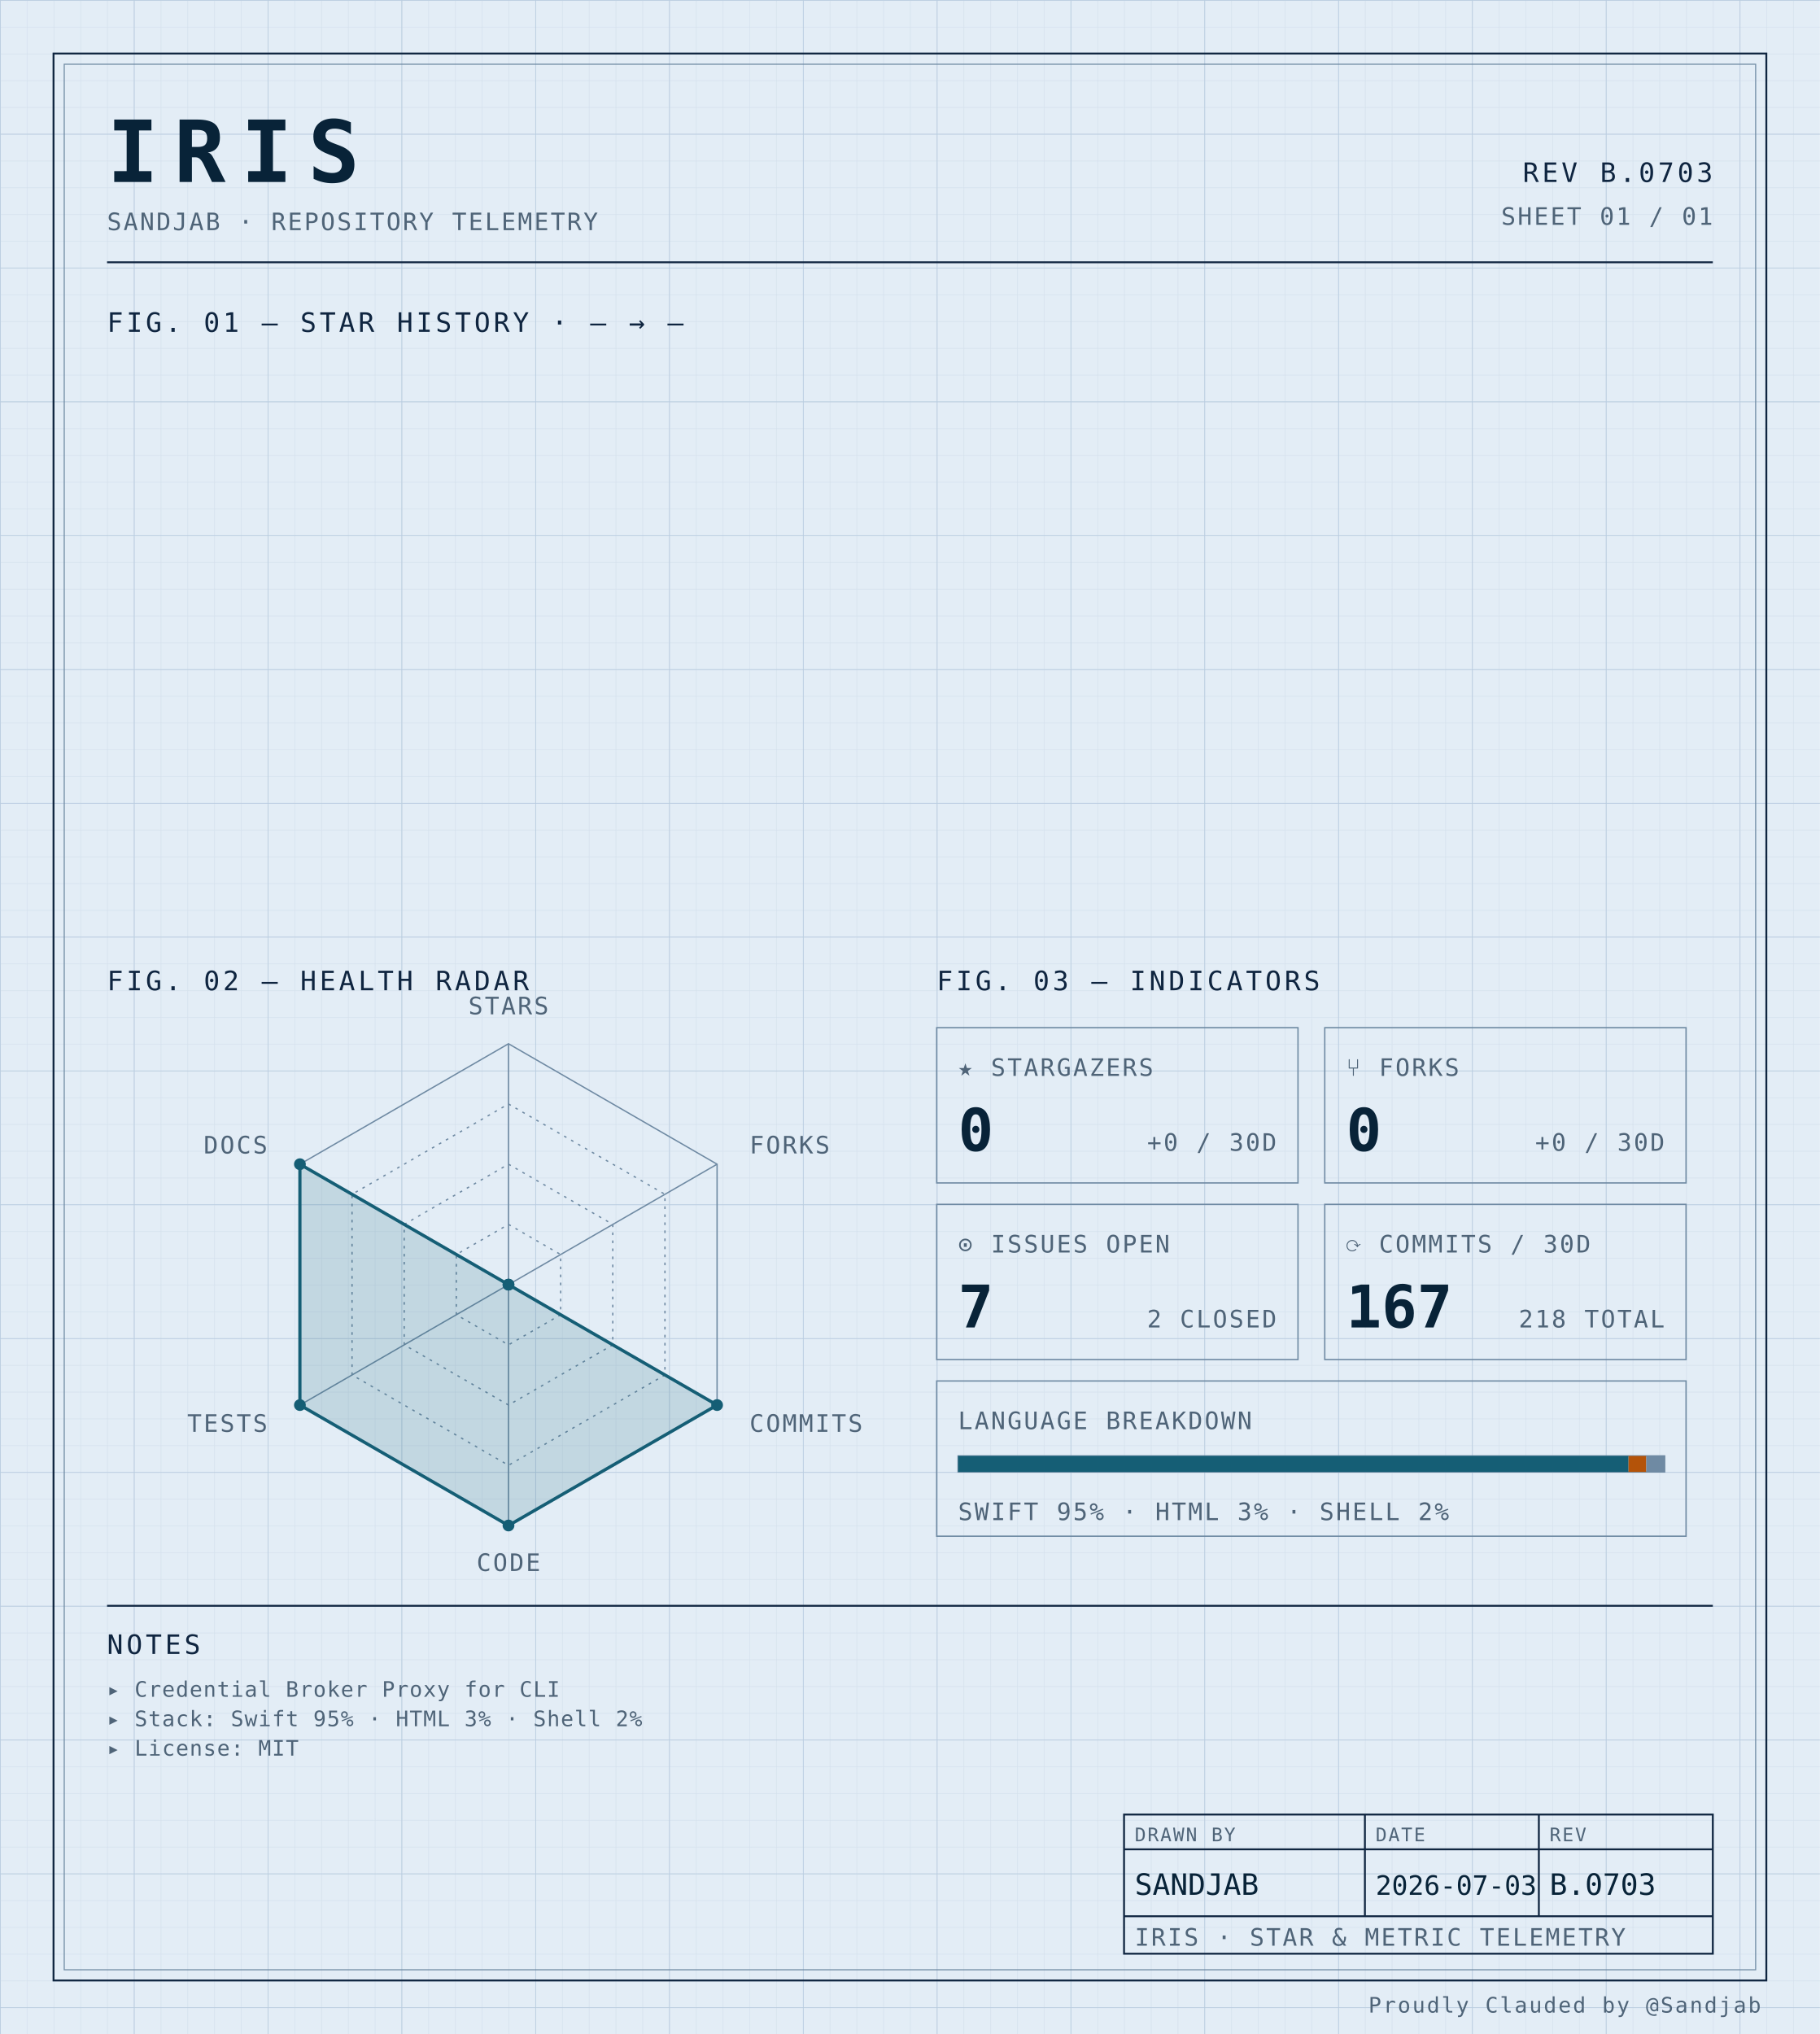
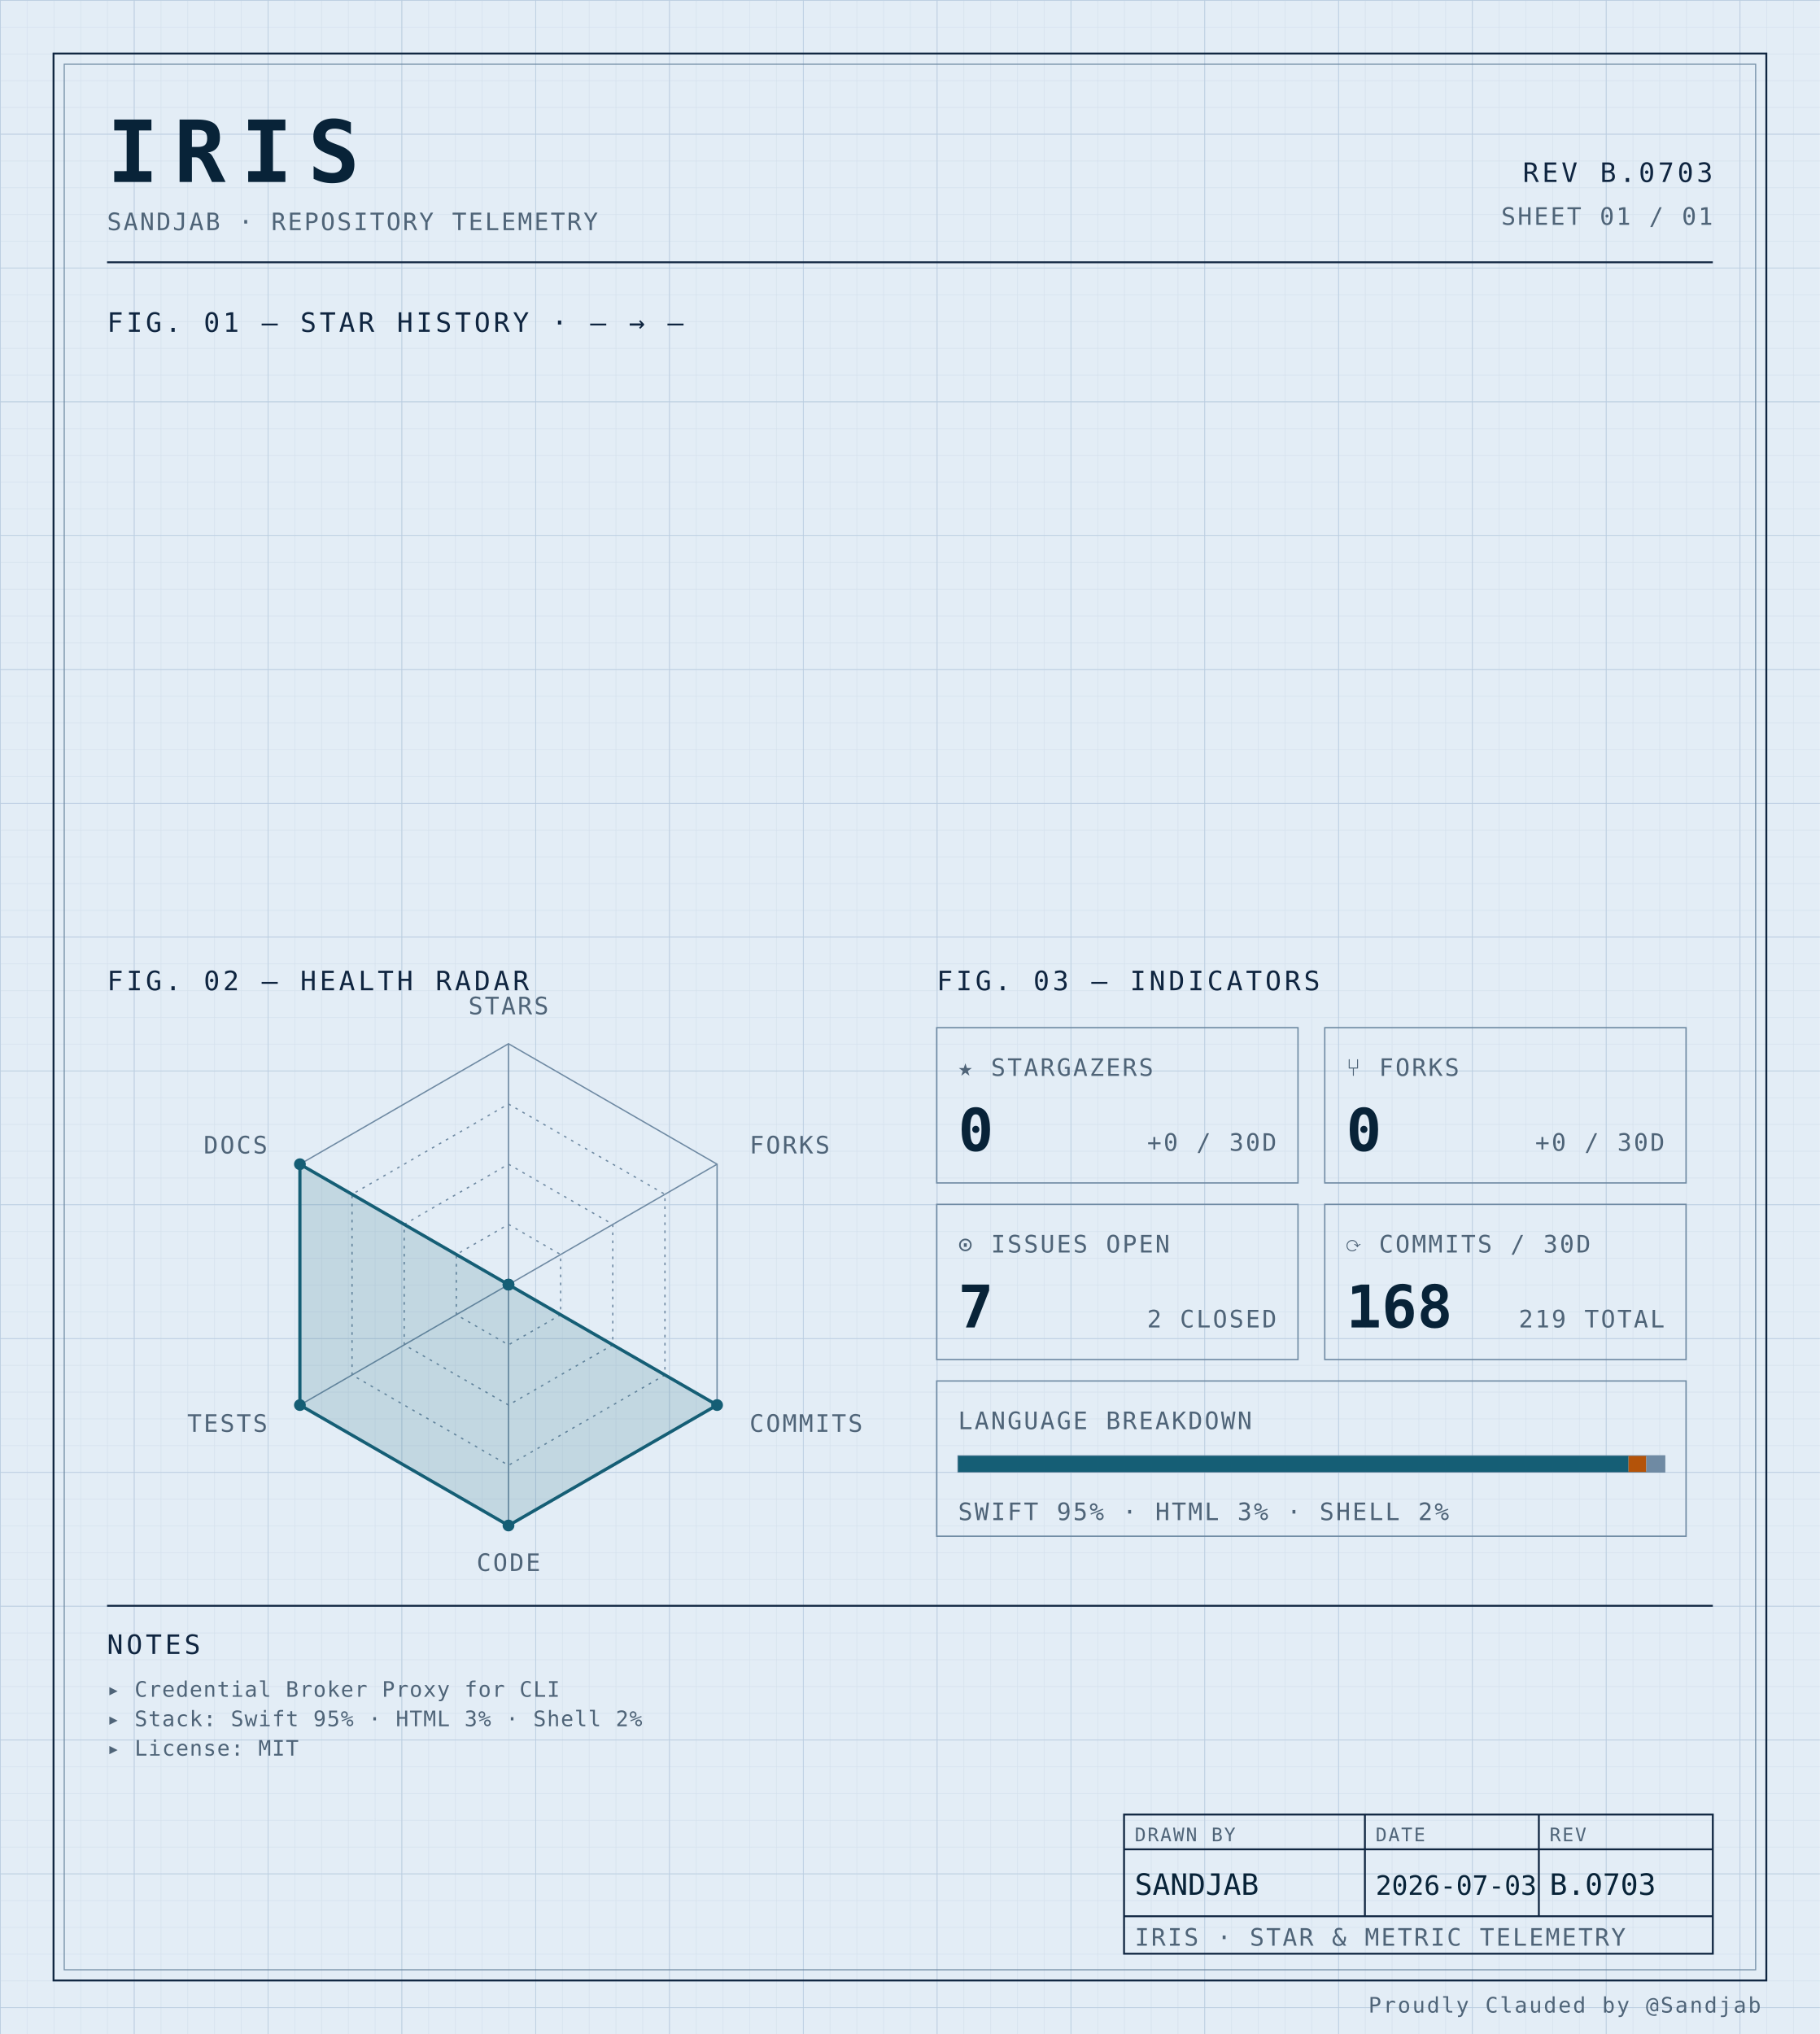
<svg xmlns="http://www.w3.org/2000/svg" width="100%" viewBox="0 0 680 760" role="img">
  <defs>
    <pattern id="grid-fine" width="10" height="10" patternUnits="userSpaceOnUse">
      <path d="M10 0H0V10" fill="none" stroke="#d4e0ec" stroke-width="0.4" />
    </pattern>
    <pattern id="grid-major" width="50" height="50" patternUnits="userSpaceOnUse">
      <path d="M50 0H0V50" fill="none" stroke="#b8cce0" stroke-width="0.5" />
    </pattern>
  </defs>
  <rect x="0" y="0" width="680" height="760" fill="#e3edf6" />
  <rect x="0" y="0" width="680" height="760" fill="url(#grid-fine)" />
  <rect x="0" y="0" width="680" height="760" fill="url(#grid-major)" />
  <rect x="20" y="20" width="640" height="720" fill="none" stroke="#0f2540" stroke-width="0.7" />
  <rect x="24" y="24" width="632" height="712" fill="none" stroke="#6f8aa3" stroke-width="0.4" />
  <text x="40" y="68" font-family="ui-monospace, 'SF Mono', 'JetBrains Mono', 'Cascadia Code', Consolas, monospace" font-size="32" font-weight="700" fill="#082338" text-anchor="start" letter-spacing="0.18em">IRIS</text>
  <text x="40" y="86" font-family="ui-monospace, 'SF Mono', 'JetBrains Mono', 'Cascadia Code', Consolas, monospace" font-size="9" font-weight="400" fill="#4f6478" text-anchor="start" letter-spacing="0.08em">SANDJAB · REPOSITORY TELEMETRY</text>
  <text x="640" y="68" font-family="ui-monospace, 'SF Mono', 'JetBrains Mono', 'Cascadia Code', Consolas, monospace" font-size="10" font-weight="400" fill="#0f2540" text-anchor="end" letter-spacing="0.12em">REV B.0703</text>
  <text x="640" y="84" font-family="ui-monospace, 'SF Mono', 'JetBrains Mono', 'Cascadia Code', Consolas, monospace" font-size="9" font-weight="400" fill="#4f6478" text-anchor="end" letter-spacing="0.08em">SHEET 01 / 01</text>
  <line x1="40" y1="98" x2="640" y2="98" stroke="#0f2540" stroke-width="0.7" />
  <text x="40" y="124" font-family="ui-monospace, 'SF Mono', 'JetBrains Mono', 'Cascadia Code', Consolas, monospace" font-size="10" font-weight="400" fill="#0f2540" text-anchor="start" letter-spacing="0.12em">FIG. 01 — STAR HISTORY · — → —</text>
  <text x="40" y="370" font-family="ui-monospace, 'SF Mono', 'JetBrains Mono', 'Cascadia Code', Consolas, monospace" font-size="10" font-weight="400" fill="#0f2540" text-anchor="start" letter-spacing="0.12em">FIG. 02 — HEALTH RADAR</text>
  <g transform="translate(190 480)">
    <polygon points="0.00,-90.00 77.94,-45.00 77.94,45.00 0.00,90.00 -77.94,45.00 -77.94,-45.00" fill="none" stroke="#6f8aa3" stroke-width="0.5" />
    <polygon points="0.00,-67.50 58.46,-33.75 58.46,33.75 0.00,67.50 -58.46,33.75 -58.46,-33.75" fill="none" stroke="#6f8aa3" stroke-width="0.5" stroke-dasharray="1,2" />
    <polygon points="0.00,-45.00 38.97,-22.50 38.97,22.50 0.00,45.00 -38.97,22.50 -38.97,-22.50" fill="none" stroke="#6f8aa3" stroke-width="0.5" stroke-dasharray="1,2" />
    <polygon points="0.00,-22.50 19.49,-11.25 19.49,11.25 0.00,22.50 -19.49,11.25 -19.49,-11.25" fill="none" stroke="#6f8aa3" stroke-width="0.5" stroke-dasharray="1,2" />
    <line x1="0" y1="0" x2="0.00" y2="-90.00" stroke="#6f8aa3" stroke-width="0.5" />
    <line x1="0" y1="0" x2="77.94" y2="-45.00" stroke="#6f8aa3" stroke-width="0.5" />
    <line x1="0" y1="0" x2="77.94" y2="45.00" stroke="#6f8aa3" stroke-width="0.5" />
    <line x1="0" y1="0" x2="0.00" y2="90.00" stroke="#6f8aa3" stroke-width="0.5" />
    <line x1="0" y1="0" x2="-77.94" y2="45.00" stroke="#6f8aa3" stroke-width="0.5" />
    <line x1="0" y1="0" x2="-77.94" y2="-45.00" stroke="#6f8aa3" stroke-width="0.5" />
    <polygon points="0.00,0.00 0.00,0.00 77.94,45.00 0.00,90.00 -77.94,45.00 -77.94,-45.00" fill="#155e75" fill-opacity="0.16" stroke="#155e75" stroke-width="1.2" />
    <circle cx="0.00" cy="0.00" r="2.2" fill="#155e75" />
    <circle cx="0.00" cy="0.00" r="2.2" fill="#155e75" />
    <circle cx="77.94" cy="45.00" r="2.2" fill="#155e75" />
    <circle cx="0.00" cy="90.00" r="2.2" fill="#155e75" />
    <circle cx="-77.94" cy="45.00" r="2.2" fill="#155e75" />
    <circle cx="-77.94" cy="-45.00" r="2.2" fill="#155e75" />
    <text x="6.3681633555662356e-15" y="-101" font-family="ui-monospace, 'SF Mono', 'JetBrains Mono', 'Cascadia Code', Consolas, monospace" font-size="9" font-weight="400" fill="#4f6478" text-anchor="middle" letter-spacing="0.08em">STARS</text>
    <text x="90.067" y="-49" font-family="ui-monospace, 'SF Mono', 'JetBrains Mono', 'Cascadia Code', Consolas, monospace" font-size="9" font-weight="400" fill="#4f6478" text-anchor="start" letter-spacing="0.08em">FORKS</text>
    <text x="90.067" y="55" font-family="ui-monospace, 'SF Mono', 'JetBrains Mono', 'Cascadia Code', Consolas, monospace" font-size="9" font-weight="400" fill="#4f6478" text-anchor="start" letter-spacing="0.08em">COMMITS</text>
    <text x="6.3681633555662356e-15" y="107" font-family="ui-monospace, 'SF Mono', 'JetBrains Mono', 'Cascadia Code', Consolas, monospace" font-size="9" font-weight="400" fill="#4f6478" text-anchor="middle" letter-spacing="0.08em">CODE</text>
    <text x="-90.067" y="55" font-family="ui-monospace, 'SF Mono', 'JetBrains Mono', 'Cascadia Code', Consolas, monospace" font-size="9" font-weight="400" fill="#4f6478" text-anchor="end" letter-spacing="0.08em">TESTS</text>
    <text x="-90.067" y="-49" font-family="ui-monospace, 'SF Mono', 'JetBrains Mono', 'Cascadia Code', Consolas, monospace" font-size="9" font-weight="400" fill="#4f6478" text-anchor="end" letter-spacing="0.08em">DOCS</text>
  </g>
  <text x="350" y="370" font-family="ui-monospace, 'SF Mono', 'JetBrains Mono', 'Cascadia Code', Consolas, monospace" font-size="10" font-weight="400" fill="#0f2540" text-anchor="start" letter-spacing="0.12em">FIG. 03 — INDICATORS</text>
  <rect x="350" y="384" width="135" height="58" fill="none" stroke="#6f8aa3" stroke-width="0.5" />
  <text x="358" y="402" font-family="ui-monospace, 'SF Mono', 'JetBrains Mono', 'Cascadia Code', Consolas, monospace" font-size="9" font-weight="400" fill="#4f6478" text-anchor="start" letter-spacing="0.08em">★ STARGAZERS</text>
  <text x="358" y="430" font-family="ui-monospace, 'SF Mono', 'JetBrains Mono', 'Cascadia Code', Consolas, monospace" font-size="22" font-weight="700" fill="#082338" text-anchor="start" letter-spacing="normal">0</text>
  <text x="477" y="430" font-family="ui-monospace, 'SF Mono', 'JetBrains Mono', 'Cascadia Code', Consolas, monospace" font-size="9" font-weight="400" fill="#4f6478" text-anchor="end" letter-spacing="0.08em">+0 / 30D</text>
  <rect x="495" y="384" width="135" height="58" fill="none" stroke="#6f8aa3" stroke-width="0.5" />
  <text x="503" y="402" font-family="ui-monospace, 'SF Mono', 'JetBrains Mono', 'Cascadia Code', Consolas, monospace" font-size="9" font-weight="400" fill="#4f6478" text-anchor="start" letter-spacing="0.08em">⑂ FORKS</text>
  <text x="503" y="430" font-family="ui-monospace, 'SF Mono', 'JetBrains Mono', 'Cascadia Code', Consolas, monospace" font-size="22" font-weight="700" fill="#082338" text-anchor="start" letter-spacing="normal">0</text>
  <text x="622" y="430" font-family="ui-monospace, 'SF Mono', 'JetBrains Mono', 'Cascadia Code', Consolas, monospace" font-size="9" font-weight="400" fill="#4f6478" text-anchor="end" letter-spacing="0.08em">+0 / 30D</text>
  <rect x="350" y="450" width="135" height="58" fill="none" stroke="#6f8aa3" stroke-width="0.5" />
  <text x="358" y="468" font-family="ui-monospace, 'SF Mono', 'JetBrains Mono', 'Cascadia Code', Consolas, monospace" font-size="9" font-weight="400" fill="#4f6478" text-anchor="start" letter-spacing="0.08em">⊙ ISSUES OPEN</text>
  <text x="358" y="496" font-family="ui-monospace, 'SF Mono', 'JetBrains Mono', 'Cascadia Code', Consolas, monospace" font-size="22" font-weight="700" fill="#082338" text-anchor="start" letter-spacing="normal">7</text>
  <text x="477" y="496" font-family="ui-monospace, 'SF Mono', 'JetBrains Mono', 'Cascadia Code', Consolas, monospace" font-size="9" font-weight="400" fill="#4f6478" text-anchor="end" letter-spacing="0.08em">2 CLOSED</text>
  <rect x="495" y="450" width="135" height="58" fill="none" stroke="#6f8aa3" stroke-width="0.5" />
  <text x="503" y="468" font-family="ui-monospace, 'SF Mono', 'JetBrains Mono', 'Cascadia Code', Consolas, monospace" font-size="9" font-weight="400" fill="#4f6478" text-anchor="start" letter-spacing="0.08em">⟳ COMMITS / 30D</text>
-   <text x="503" y="496" font-family="ui-monospace, 'SF Mono', 'JetBrains Mono', 'Cascadia Code', Consolas, monospace" font-size="22" font-weight="700" fill="#082338" text-anchor="start" letter-spacing="normal">167</text>
-   <text x="622" y="496" font-family="ui-monospace, 'SF Mono', 'JetBrains Mono', 'Cascadia Code', Consolas, monospace" font-size="9" font-weight="400" fill="#4f6478" text-anchor="end" letter-spacing="0.08em">218 TOTAL</text>
+   <text x="503" y="496" font-family="ui-monospace, 'SF Mono', 'JetBrains Mono', 'Cascadia Code', Consolas, monospace" font-size="22" font-weight="700" fill="#082338" text-anchor="start" letter-spacing="normal">168</text>
+   <text x="622" y="496" font-family="ui-monospace, 'SF Mono', 'JetBrains Mono', 'Cascadia Code', Consolas, monospace" font-size="9" font-weight="400" fill="#4f6478" text-anchor="end" letter-spacing="0.08em">219 TOTAL</text>
  <rect x="350" y="516" width="280" height="58" fill="none" stroke="#6f8aa3" stroke-width="0.5" />
  <text x="358" y="534" font-family="ui-monospace, 'SF Mono', 'JetBrains Mono', 'Cascadia Code', Consolas, monospace" font-size="9" font-weight="400" fill="#4f6478" text-anchor="start" letter-spacing="0.08em">LANGUAGE BREAKDOWN</text>
  <rect x="358" y="544" width="264" height="6" fill="none" stroke="#6f8aa3" stroke-width="0.5" />
  <rect x="358" y="544" width="250.51" height="6" fill="#155e75" />
  <rect x="608.508" y="544" width="6.63" height="6" fill="#b45309" />
  <rect x="615.133" y="544" width="6.87" height="6" fill="#6f8aa3" />
  <text x="358" y="568" font-family="ui-monospace, 'SF Mono', 'JetBrains Mono', 'Cascadia Code', Consolas, monospace" font-size="9" font-weight="400" fill="#4f6478" text-anchor="start" letter-spacing="0.08em">SWIFT 95% · HTML 3% · SHELL 2%</text>
  <line x1="40" y1="600" x2="640" y2="600" stroke="#0f2540" stroke-width="0.7" />
  <text x="40" y="618" font-family="ui-monospace, 'SF Mono', 'JetBrains Mono', 'Cascadia Code', Consolas, monospace" font-size="10" font-weight="400" fill="#0f2540" text-anchor="start" letter-spacing="0.12em">NOTES</text>
  <text x="40" y="634" font-family="ui-monospace, 'SF Mono', 'JetBrains Mono', 'Cascadia Code', Consolas, monospace" font-size="8" font-weight="400" fill="#4f6478" text-anchor="start" letter-spacing="0.04em">▸ Credential Broker Proxy for CLI</text>
  <text x="40" y="645" font-family="ui-monospace, 'SF Mono', 'JetBrains Mono', 'Cascadia Code', Consolas, monospace" font-size="8" font-weight="400" fill="#4f6478" text-anchor="start" letter-spacing="0.04em">▸ Stack: Swift 95% · HTML 3% · Shell 2%</text>
  <text x="40" y="656" font-family="ui-monospace, 'SF Mono', 'JetBrains Mono', 'Cascadia Code', Consolas, monospace" font-size="8" font-weight="400" fill="#4f6478" text-anchor="start" letter-spacing="0.04em">▸ License: MIT</text>
  <rect x="420" y="678" width="220" height="52" fill="none" stroke="#0f2540" stroke-width="0.7" />
  <line x1="420" y1="691" x2="640" y2="691" stroke="#0f2540" stroke-width="0.7" />
  <line x1="420" y1="716" x2="640" y2="716" stroke="#0f2540" stroke-width="0.7" />
  <line x1="510" y1="678" x2="510" y2="716" stroke="#0f2540" stroke-width="0.7" />
  <line x1="575" y1="678" x2="575" y2="716" stroke="#0f2540" stroke-width="0.7" />
  <text x="424" y="688" font-family="ui-monospace, 'SF Mono', 'JetBrains Mono', 'Cascadia Code', Consolas, monospace" font-size="7" font-weight="400" fill="#4f6478" text-anchor="start" letter-spacing="0.08em">DRAWN BY</text>
  <text x="514" y="688" font-family="ui-monospace, 'SF Mono', 'JetBrains Mono', 'Cascadia Code', Consolas, monospace" font-size="7" font-weight="400" fill="#4f6478" text-anchor="start" letter-spacing="0.08em">DATE</text>
  <text x="579" y="688" font-family="ui-monospace, 'SF Mono', 'JetBrains Mono', 'Cascadia Code', Consolas, monospace" font-size="7" font-weight="400" fill="#4f6478" text-anchor="start" letter-spacing="0.08em">REV</text>
  <text x="424" y="708" font-family="ui-monospace, 'SF Mono', 'JetBrains Mono', 'Cascadia Code', Consolas, monospace" font-size="11" font-weight="400" fill="#082338" text-anchor="start" letter-spacing="normal">SANDJAB</text>
  <text x="514" y="708" font-family="ui-monospace, 'SF Mono', 'JetBrains Mono', 'Cascadia Code', Consolas, monospace" font-size="10" font-weight="400" fill="#082338" text-anchor="start" letter-spacing="normal">2026-07-03</text>
  <text x="579" y="708" font-family="ui-monospace, 'SF Mono', 'JetBrains Mono', 'Cascadia Code', Consolas, monospace" font-size="11" font-weight="400" fill="#082338" text-anchor="start" letter-spacing="normal">B.0703</text>
  <text x="424" y="727" font-family="ui-monospace, 'SF Mono', 'JetBrains Mono', 'Cascadia Code', Consolas, monospace" font-size="9" font-weight="400" fill="#4f6478" text-anchor="start" letter-spacing="0.08em">IRIS · STAR &amp; METRIC TELEMETRY</text>
  <text x="658" y="752" font-family="ui-monospace, 'SF Mono', 'JetBrains Mono', 'Cascadia Code', Consolas, monospace" font-size="8" font-weight="400" fill="#4f6478" text-anchor="end" letter-spacing="0.08em">Proudly Clauded by @Sandjab</text>
</svg>
